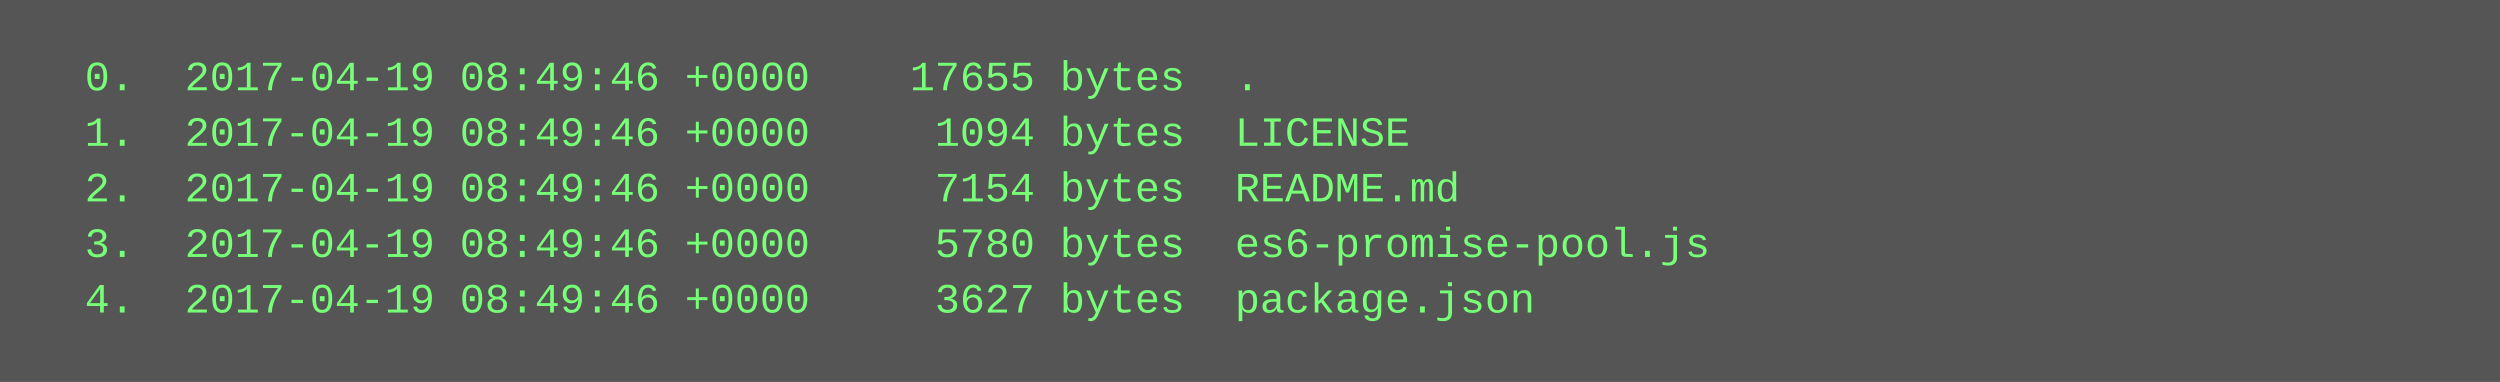
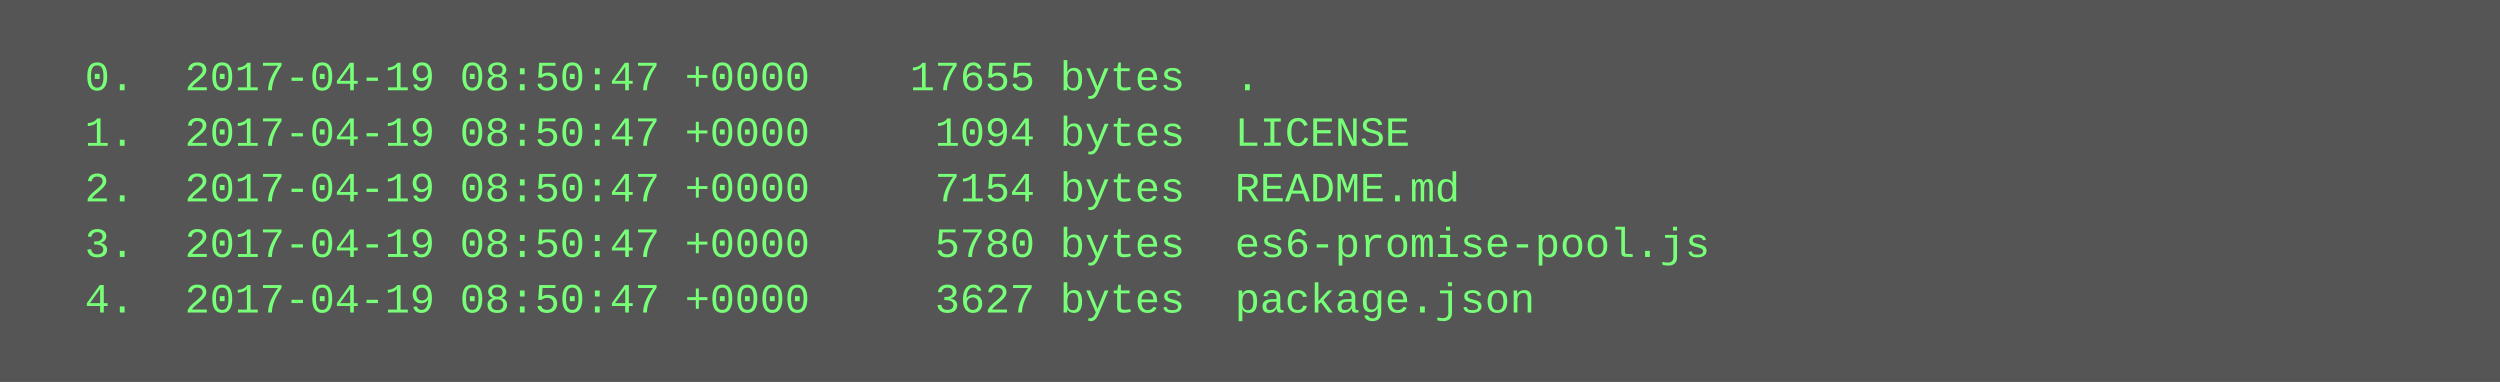
<svg xmlns="http://www.w3.org/2000/svg" height="110" width="720">
  <rect height="110" fill="#555" width="720" />
  <text fill="#7f7" font-family="Courier New" font-size="12" xml:space="preserve">
-     <tspan x="10" y="26">  0.  2017-04-19 08:49:46 +0000    17655 bytes  .</tspan>
-     <tspan x="10" y="42">  1.  2017-04-19 08:49:46 +0000     1094 bytes  LICENSE</tspan>
-     <tspan x="10" y="58">  2.  2017-04-19 08:49:46 +0000     7154 bytes  README.md</tspan>
-     <tspan x="10" y="74">  3.  2017-04-19 08:49:46 +0000     5780 bytes  es6-promise-pool.js</tspan>
-     <tspan x="10" y="90">  4.  2017-04-19 08:49:46 +0000     3627 bytes  package.json</tspan>
+     <tspan x="10" y="26">  0.  2017-04-19 08:50:47 +0000    17655 bytes  .</tspan>
+     <tspan x="10" y="42">  1.  2017-04-19 08:50:47 +0000     1094 bytes  LICENSE</tspan>
+     <tspan x="10" y="58">  2.  2017-04-19 08:50:47 +0000     7154 bytes  README.md</tspan>
+     <tspan x="10" y="74">  3.  2017-04-19 08:50:47 +0000     5780 bytes  es6-promise-pool.js</tspan>
+     <tspan x="10" y="90">  4.  2017-04-19 08:50:47 +0000     3627 bytes  package.json</tspan>
  </text>
</svg>
